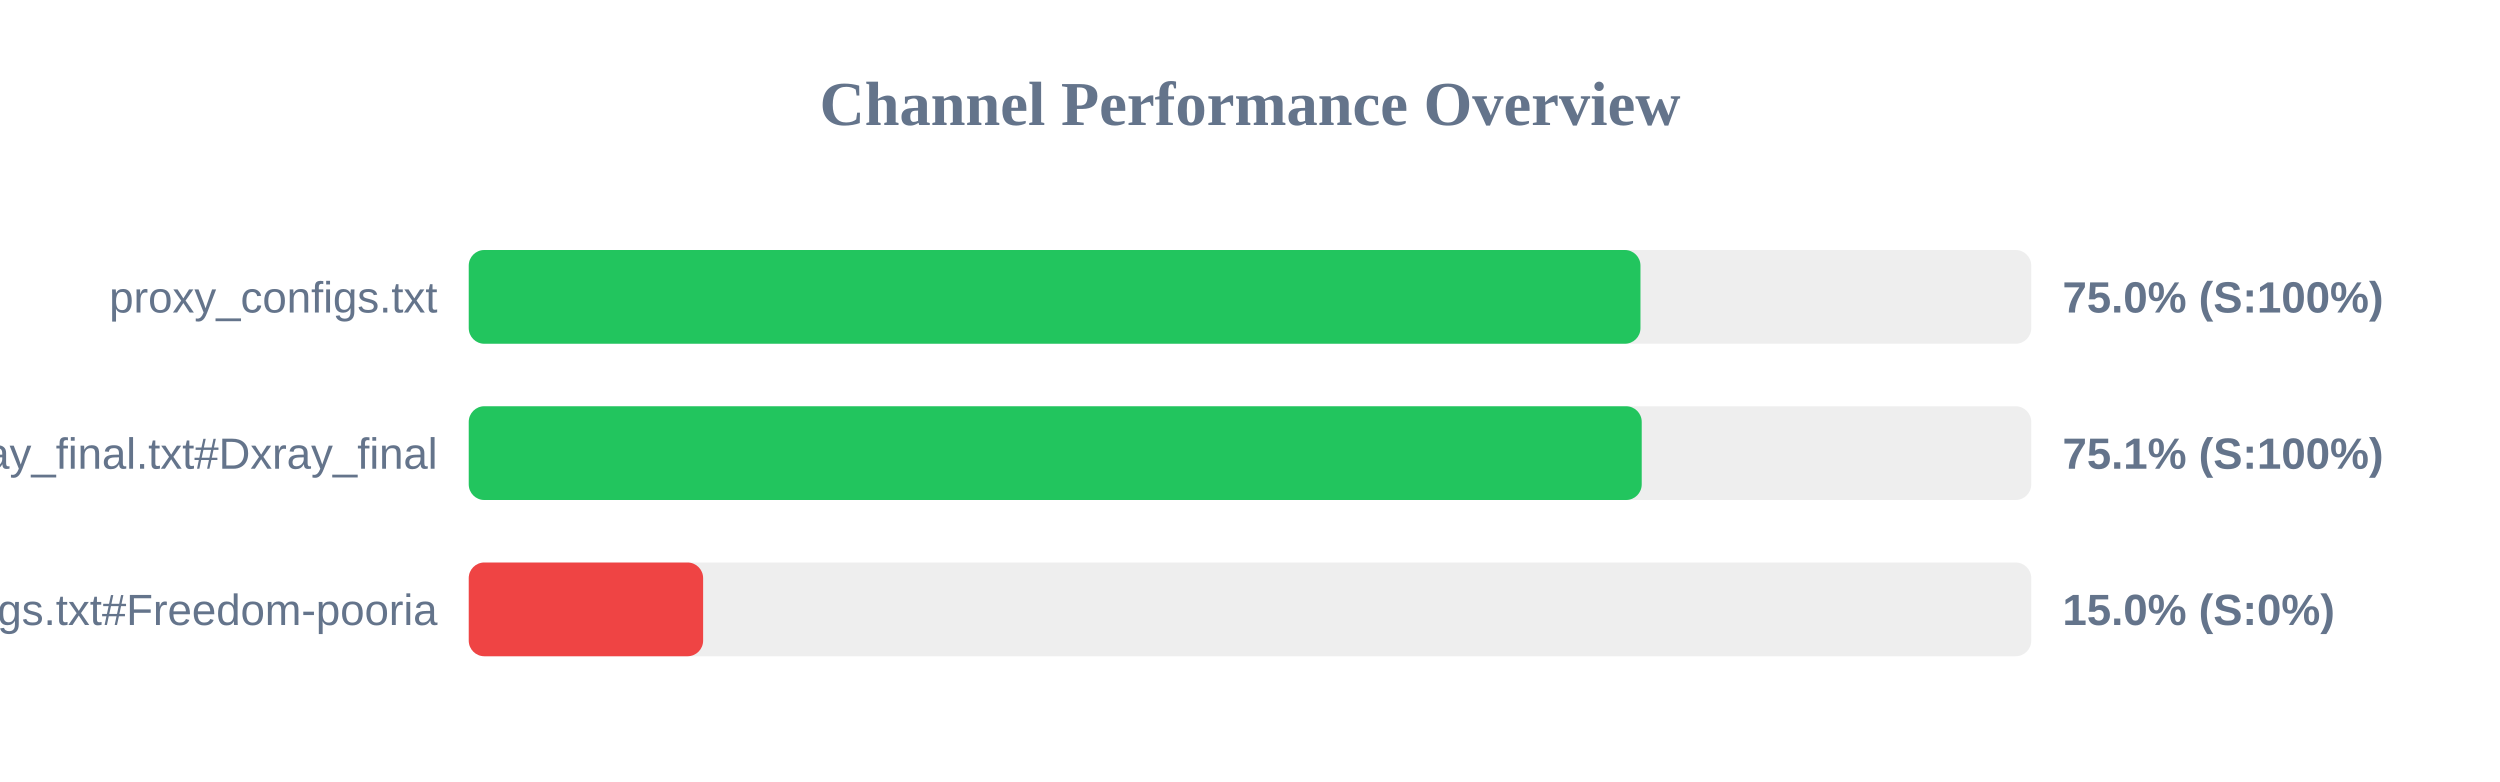
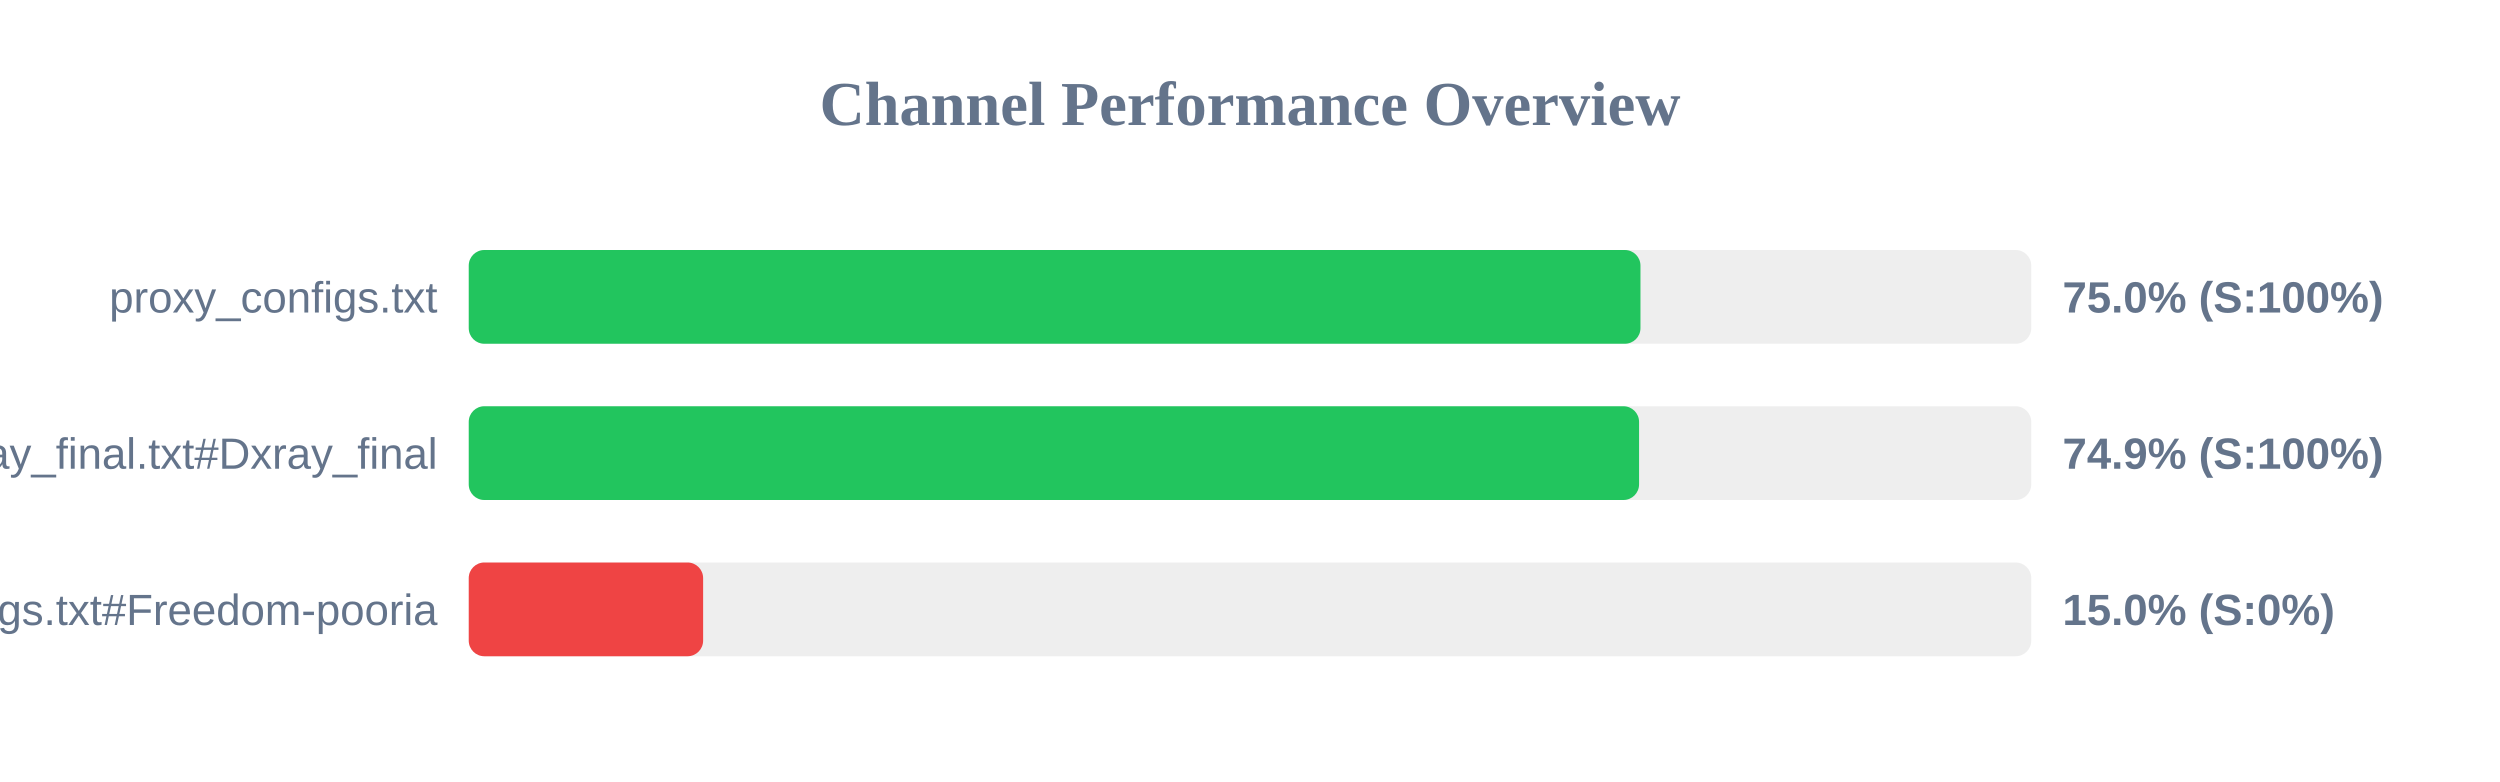
<svg xmlns="http://www.w3.org/2000/svg" width="800" height="250" version="1.1">
  <style>
        .row { font: 14px Arial; fill: #64748b; }
        .score { font: bold 14px Arial; fill: #64748b; }
    </style>
  <text x="400" y="40" text-anchor="middle" font-size="20px" font-weight="bold" fill="#64748b">Channel Performance Overview</text>
  <rect x="150" y="80" width="500" height="30" fill="#eee" rx="5" />
  <rect x="150" y="80" width="374.95" height="30" fill="#22c55e" rx="5" />
  <text x="140" y="100" text-anchor="end" class="row">proxy_configs.txt</text>
  <text x="660" y="100" text-anchor="start" class="score">75.0% (S:100%)</text>
  <rect x="150" y="130" width="500" height="30" fill="#eee" rx="5" />
-   <rect x="150" y="130" width="375.35" height="30" fill="#22c55e" rx="5" />
+   <rect x="150" y="130" width="374.5" height="30" fill="#22c55e" rx="5" />
  <text x="140" y="150" text-anchor="end" class="row">xray_final.txt#Dxray_final</text>
-   <text x="660" y="150" text-anchor="start" class="score">75.1% (S:100%)</text>
+   <text x="660" y="150" text-anchor="start" class="score">74.9% (S:100%)</text>
  <rect x="150" y="180" width="500" height="30" fill="#eee" rx="5" />
  <rect x="150" y="180" width="75.0" height="30" fill="#ef4444" rx="5" />
  <text x="140" y="200" text-anchor="end" class="row">v2ray_configs.txt#Freedom-pooria</text>
  <text x="660" y="200" text-anchor="start" class="score">15.0% (S:0%)</text>
</svg>
